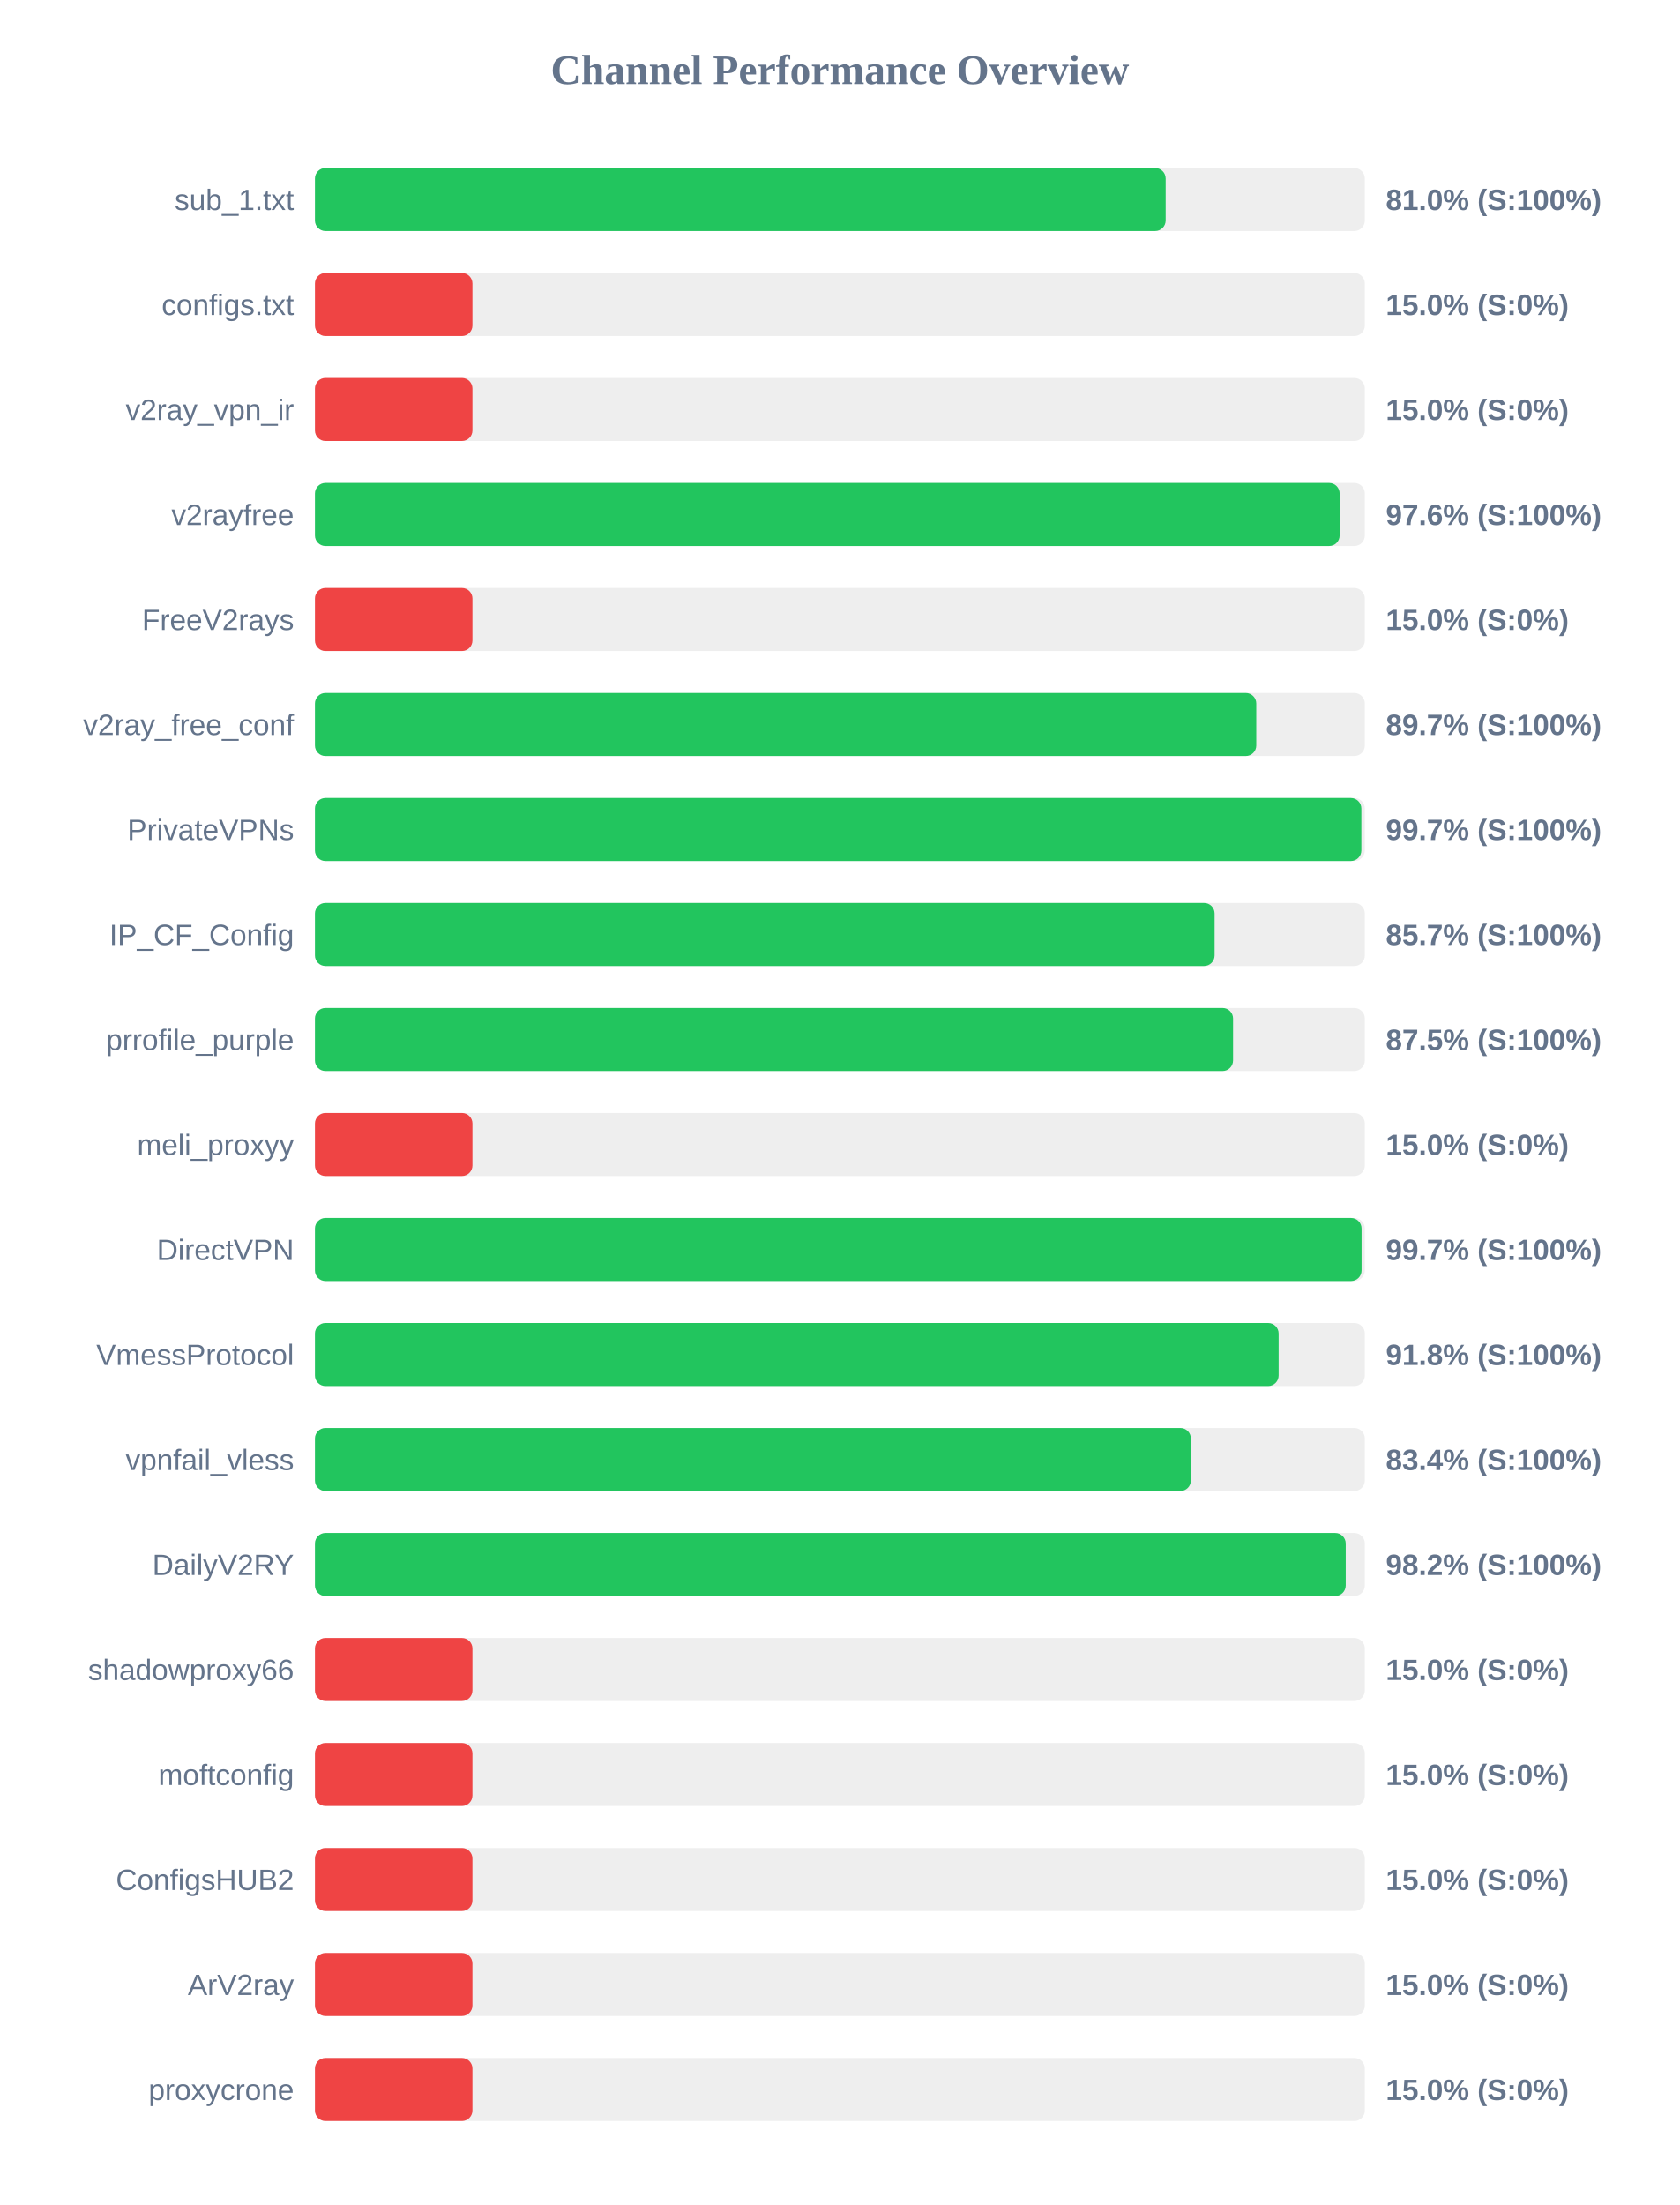
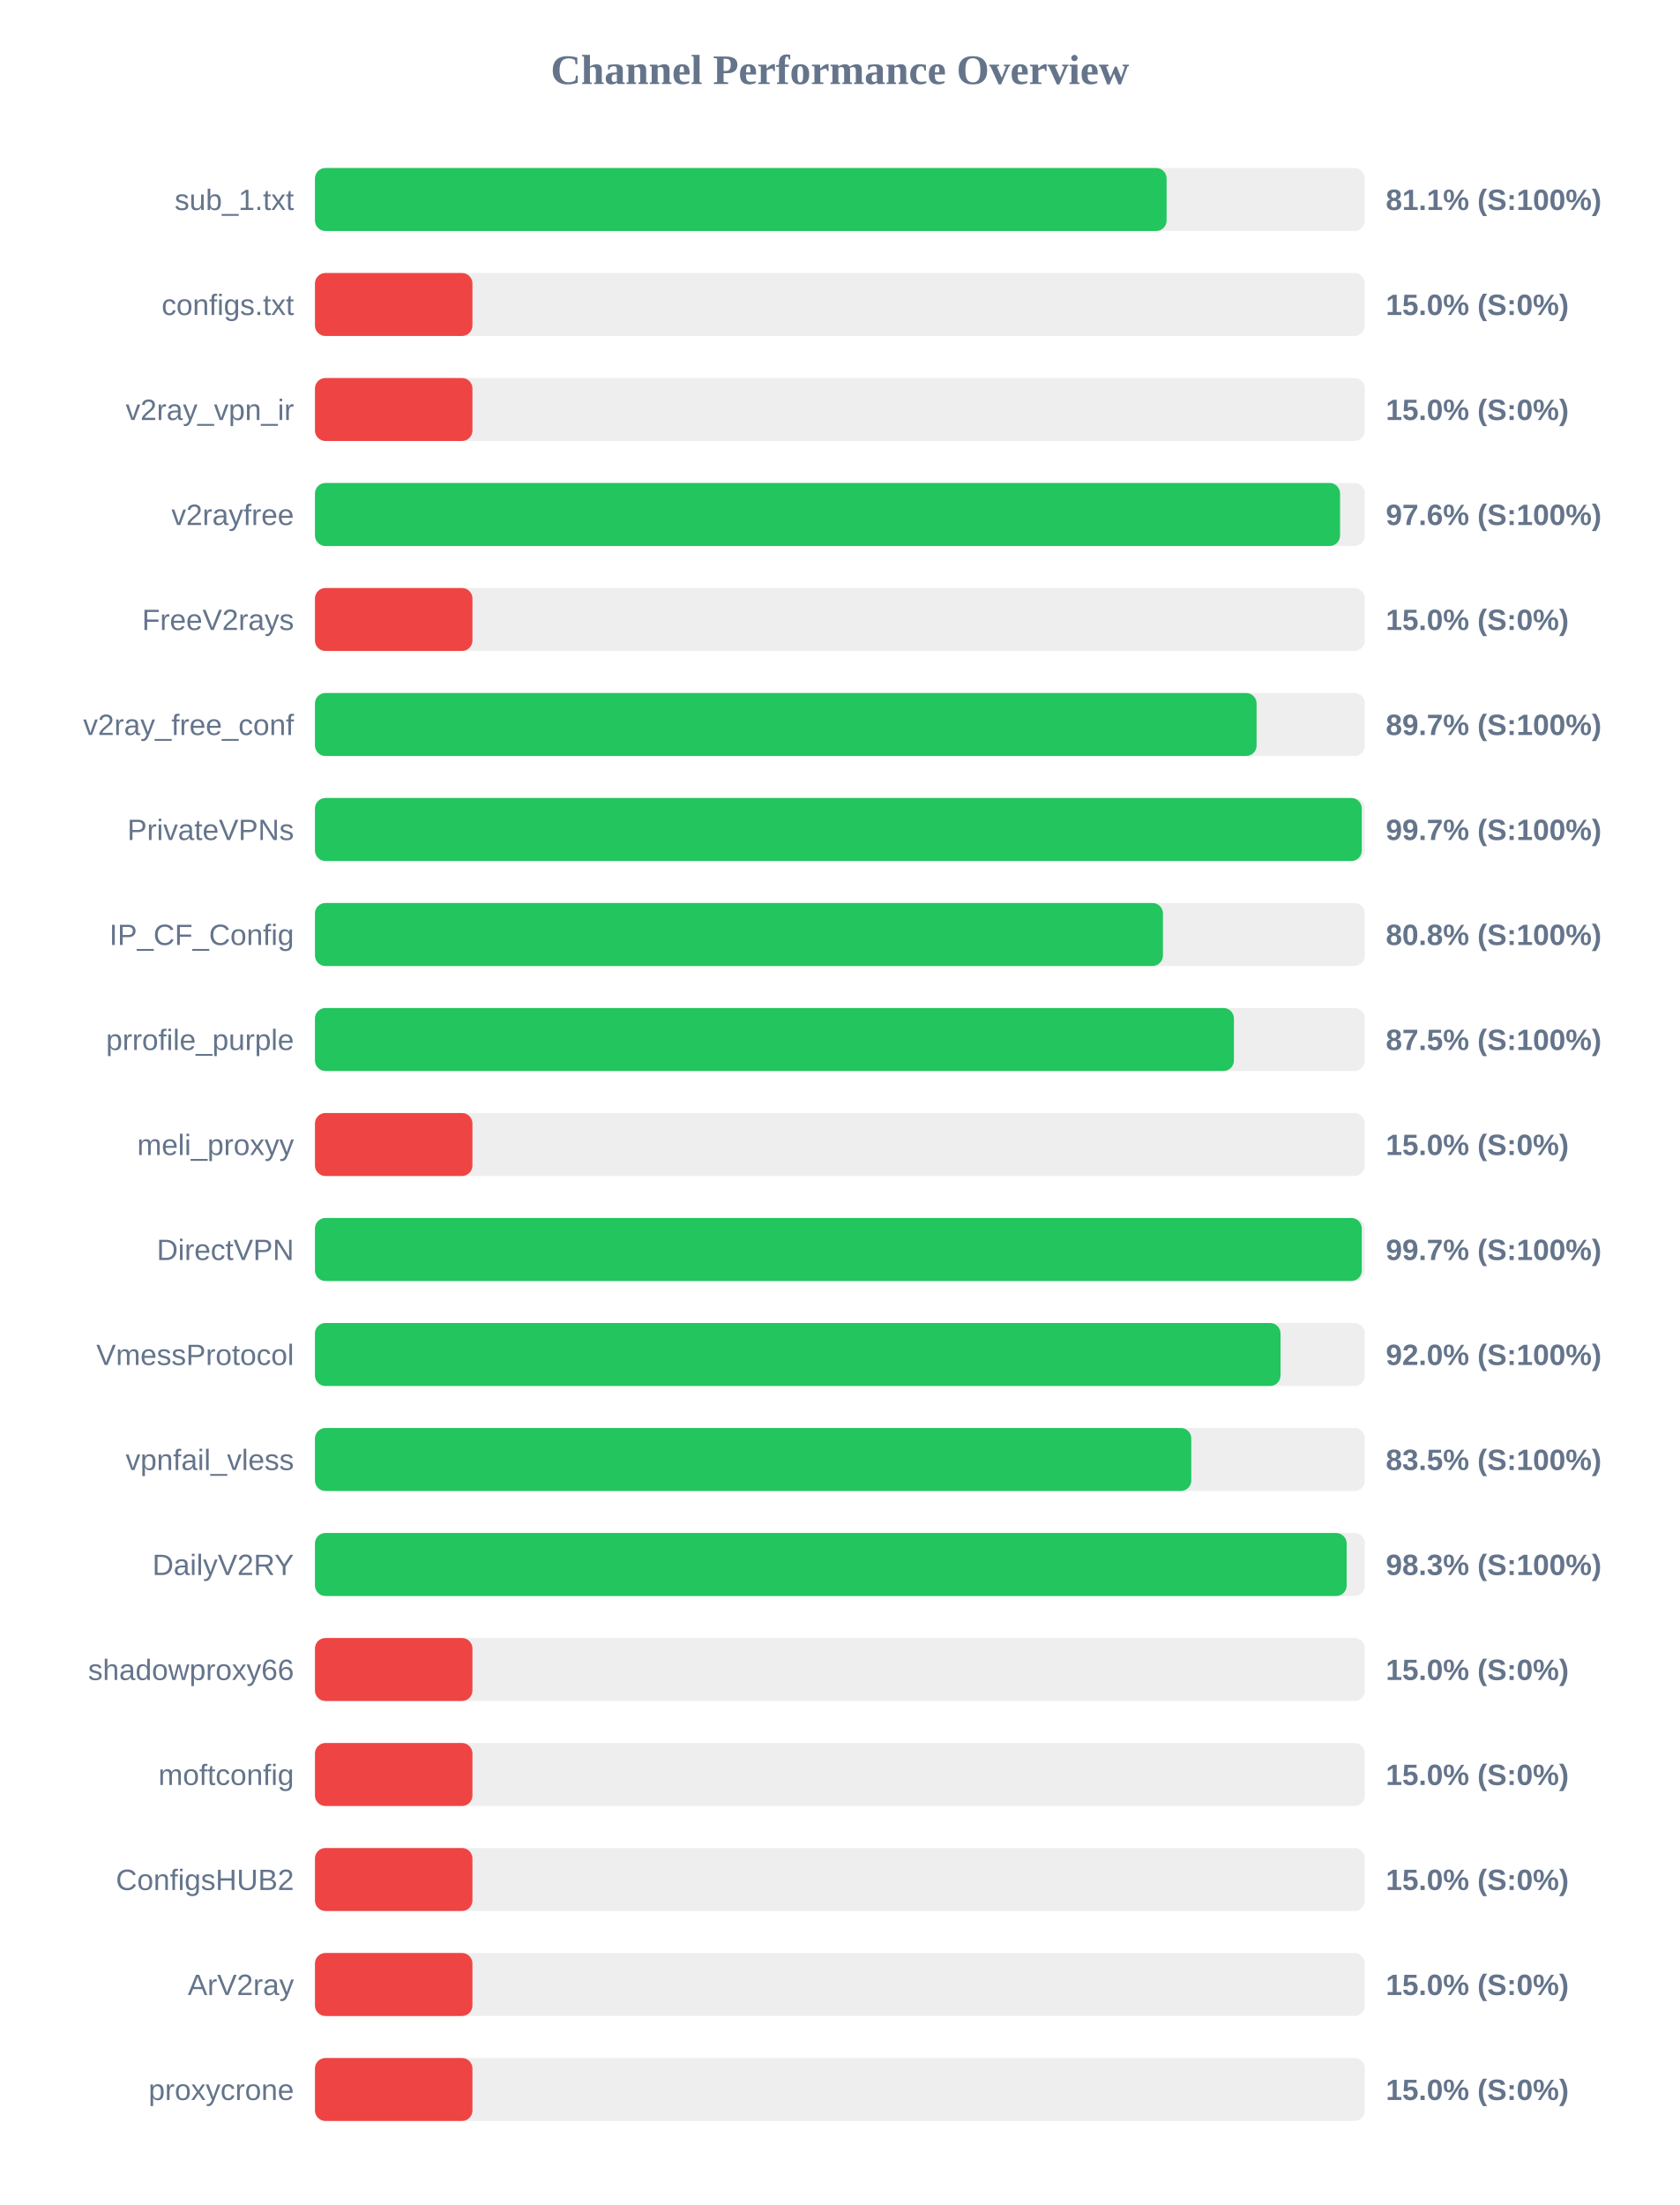
<svg xmlns="http://www.w3.org/2000/svg" width="800" height="1050" version="1.1">
  <style>
        .row { font: 14px Arial; fill: #64748b; }
        .score { font: bold 14px Arial; fill: #64748b; }
    </style>
  <text x="400" y="40" text-anchor="middle" font-size="20px" font-weight="bold" fill="#64748b">Channel Performance Overview</text>
  <rect x="150" y="80" width="500" height="30" fill="#eee" rx="5" />
-   <rect x="150" y="80" width="405.15" height="30" fill="#22c55e" rx="5" />
+   <rect x="150" y="80" width="405.6" height="30" fill="#22c55e" rx="5" />
  <text x="140" y="100" text-anchor="end" class="row">sub_1.txt</text>
-   <text x="660" y="100" text-anchor="start" class="score">81.0% (S:100%)</text>
+   <text x="660" y="100" text-anchor="start" class="score">81.1% (S:100%)</text>
  <rect x="150" y="130" width="500" height="30" fill="#eee" rx="5" />
  <rect x="150" y="130" width="75.0" height="30" fill="#ef4444" rx="5" />
  <text x="140" y="150" text-anchor="end" class="row">configs.txt</text>
  <text x="660" y="150" text-anchor="start" class="score">15.0% (S:0%)</text>
  <rect x="150" y="180" width="500" height="30" fill="#eee" rx="5" />
  <rect x="150" y="180" width="75.0" height="30" fill="#ef4444" rx="5" />
  <text x="140" y="200" text-anchor="end" class="row">v2ray_vpn_ir</text>
  <text x="660" y="200" text-anchor="start" class="score">15.0% (S:0%)</text>
  <rect x="150" y="230" width="500" height="30" fill="#eee" rx="5" />
-   <rect x="150" y="230" width="488.0" height="30" fill="#22c55e" rx="5" />
+   <rect x="150" y="230" width="488.2" height="30" fill="#22c55e" rx="5" />
  <text x="140" y="250" text-anchor="end" class="row">v2rayfree</text>
  <text x="660" y="250" text-anchor="start" class="score">97.6% (S:100%)</text>
  <rect x="150" y="280" width="500" height="30" fill="#eee" rx="5" />
  <rect x="150" y="280" width="75.0" height="30" fill="#ef4444" rx="5" />
  <text x="140" y="300" text-anchor="end" class="row">FreeV2rays</text>
  <text x="660" y="300" text-anchor="start" class="score">15.0% (S:0%)</text>
  <rect x="150" y="330" width="500" height="30" fill="#eee" rx="5" />
-   <rect x="150" y="330" width="448.3" height="30" fill="#22c55e" rx="5" />
+   <rect x="150" y="330" width="448.45" height="30" fill="#22c55e" rx="5" />
  <text x="140" y="350" text-anchor="end" class="row">v2ray_free_conf</text>
  <text x="660" y="350" text-anchor="start" class="score">89.7% (S:100%)</text>
  <rect x="150" y="380" width="500" height="30" fill="#eee" rx="5" />
-   <rect x="150" y="380" width="498.35" height="30" fill="#22c55e" rx="5" />
+   <rect x="150" y="380" width="498.55" height="30" fill="#22c55e" rx="5" />
  <text x="140" y="400" text-anchor="end" class="row">PrivateVPNs</text>
  <text x="660" y="400" text-anchor="start" class="score">99.7% (S:100%)</text>
  <rect x="150" y="430" width="500" height="30" fill="#eee" rx="5" />
-   <rect x="150" y="430" width="428.45" height="30" fill="#22c55e" rx="5" />
+   <rect x="150" y="430" width="403.85" height="30" fill="#22c55e" rx="5" />
  <text x="140" y="450" text-anchor="end" class="row">IP_CF_Config</text>
-   <text x="660" y="450" text-anchor="start" class="score">85.7% (S:100%)</text>
+   <text x="660" y="450" text-anchor="start" class="score">80.8% (S:100%)</text>
  <rect x="150" y="480" width="500" height="30" fill="#eee" rx="5" />
-   <rect x="150" y="480" width="437.25" height="30" fill="#22c55e" rx="5" />
+   <rect x="150" y="480" width="437.65" height="30" fill="#22c55e" rx="5" />
  <text x="140" y="500" text-anchor="end" class="row">prrofile_purple</text>
  <text x="660" y="500" text-anchor="start" class="score">87.5% (S:100%)</text>
  <rect x="150" y="530" width="500" height="30" fill="#eee" rx="5" />
  <rect x="150" y="530" width="75.0" height="30" fill="#ef4444" rx="5" />
  <text x="140" y="550" text-anchor="end" class="row">meli_proxyy</text>
  <text x="660" y="550" text-anchor="start" class="score">15.0% (S:0%)</text>
  <rect x="150" y="580" width="500" height="30" fill="#eee" rx="5" />
-   <rect x="150" y="580" width="498.45" height="30" fill="#22c55e" rx="5" />
+   <rect x="150" y="580" width="498.55" height="30" fill="#22c55e" rx="5" />
  <text x="140" y="600" text-anchor="end" class="row">DirectVPN</text>
  <text x="660" y="600" text-anchor="start" class="score">99.7% (S:100%)</text>
  <rect x="150" y="630" width="500" height="30" fill="#eee" rx="5" />
-   <rect x="150" y="630" width="458.95" height="30" fill="#22c55e" rx="5" />
+   <rect x="150" y="630" width="459.85" height="30" fill="#22c55e" rx="5" />
  <text x="140" y="650" text-anchor="end" class="row">VmessProtocol</text>
-   <text x="660" y="650" text-anchor="start" class="score">91.8% (S:100%)</text>
+   <text x="660" y="650" text-anchor="start" class="score">92.0% (S:100%)</text>
  <rect x="150" y="680" width="500" height="30" fill="#eee" rx="5" />
-   <rect x="150" y="680" width="417.15" height="30" fill="#22c55e" rx="5" />
+   <rect x="150" y="680" width="417.35" height="30" fill="#22c55e" rx="5" />
  <text x="140" y="700" text-anchor="end" class="row">vpnfail_vless</text>
-   <text x="660" y="700" text-anchor="start" class="score">83.4% (S:100%)</text>
+   <text x="660" y="700" text-anchor="start" class="score">83.5% (S:100%)</text>
  <rect x="150" y="730" width="500" height="30" fill="#eee" rx="5" />
-   <rect x="150" y="730" width="490.9" height="30" fill="#22c55e" rx="5" />
+   <rect x="150" y="730" width="491.35" height="30" fill="#22c55e" rx="5" />
  <text x="140" y="750" text-anchor="end" class="row">DailyV2RY</text>
-   <text x="660" y="750" text-anchor="start" class="score">98.2% (S:100%)</text>
+   <text x="660" y="750" text-anchor="start" class="score">98.3% (S:100%)</text>
  <rect x="150" y="780" width="500" height="30" fill="#eee" rx="5" />
  <rect x="150" y="780" width="75.0" height="30" fill="#ef4444" rx="5" />
  <text x="140" y="800" text-anchor="end" class="row">shadowproxy66</text>
  <text x="660" y="800" text-anchor="start" class="score">15.0% (S:0%)</text>
  <rect x="150" y="830" width="500" height="30" fill="#eee" rx="5" />
  <rect x="150" y="830" width="75.0" height="30" fill="#ef4444" rx="5" />
  <text x="140" y="850" text-anchor="end" class="row">moftconfig</text>
  <text x="660" y="850" text-anchor="start" class="score">15.0% (S:0%)</text>
  <rect x="150" y="880" width="500" height="30" fill="#eee" rx="5" />
  <rect x="150" y="880" width="75.0" height="30" fill="#ef4444" rx="5" />
  <text x="140" y="900" text-anchor="end" class="row">ConfigsHUB2</text>
  <text x="660" y="900" text-anchor="start" class="score">15.0% (S:0%)</text>
  <rect x="150" y="930" width="500" height="30" fill="#eee" rx="5" />
  <rect x="150" y="930" width="75.0" height="30" fill="#ef4444" rx="5" />
  <text x="140" y="950" text-anchor="end" class="row">ArV2ray</text>
  <text x="660" y="950" text-anchor="start" class="score">15.0% (S:0%)</text>
  <rect x="150" y="980" width="500" height="30" fill="#eee" rx="5" />
  <rect x="150" y="980" width="75.0" height="30" fill="#ef4444" rx="5" />
  <text x="140" y="1000" text-anchor="end" class="row">proxycrone</text>
  <text x="660" y="1000" text-anchor="start" class="score">15.0% (S:0%)</text>
</svg>
